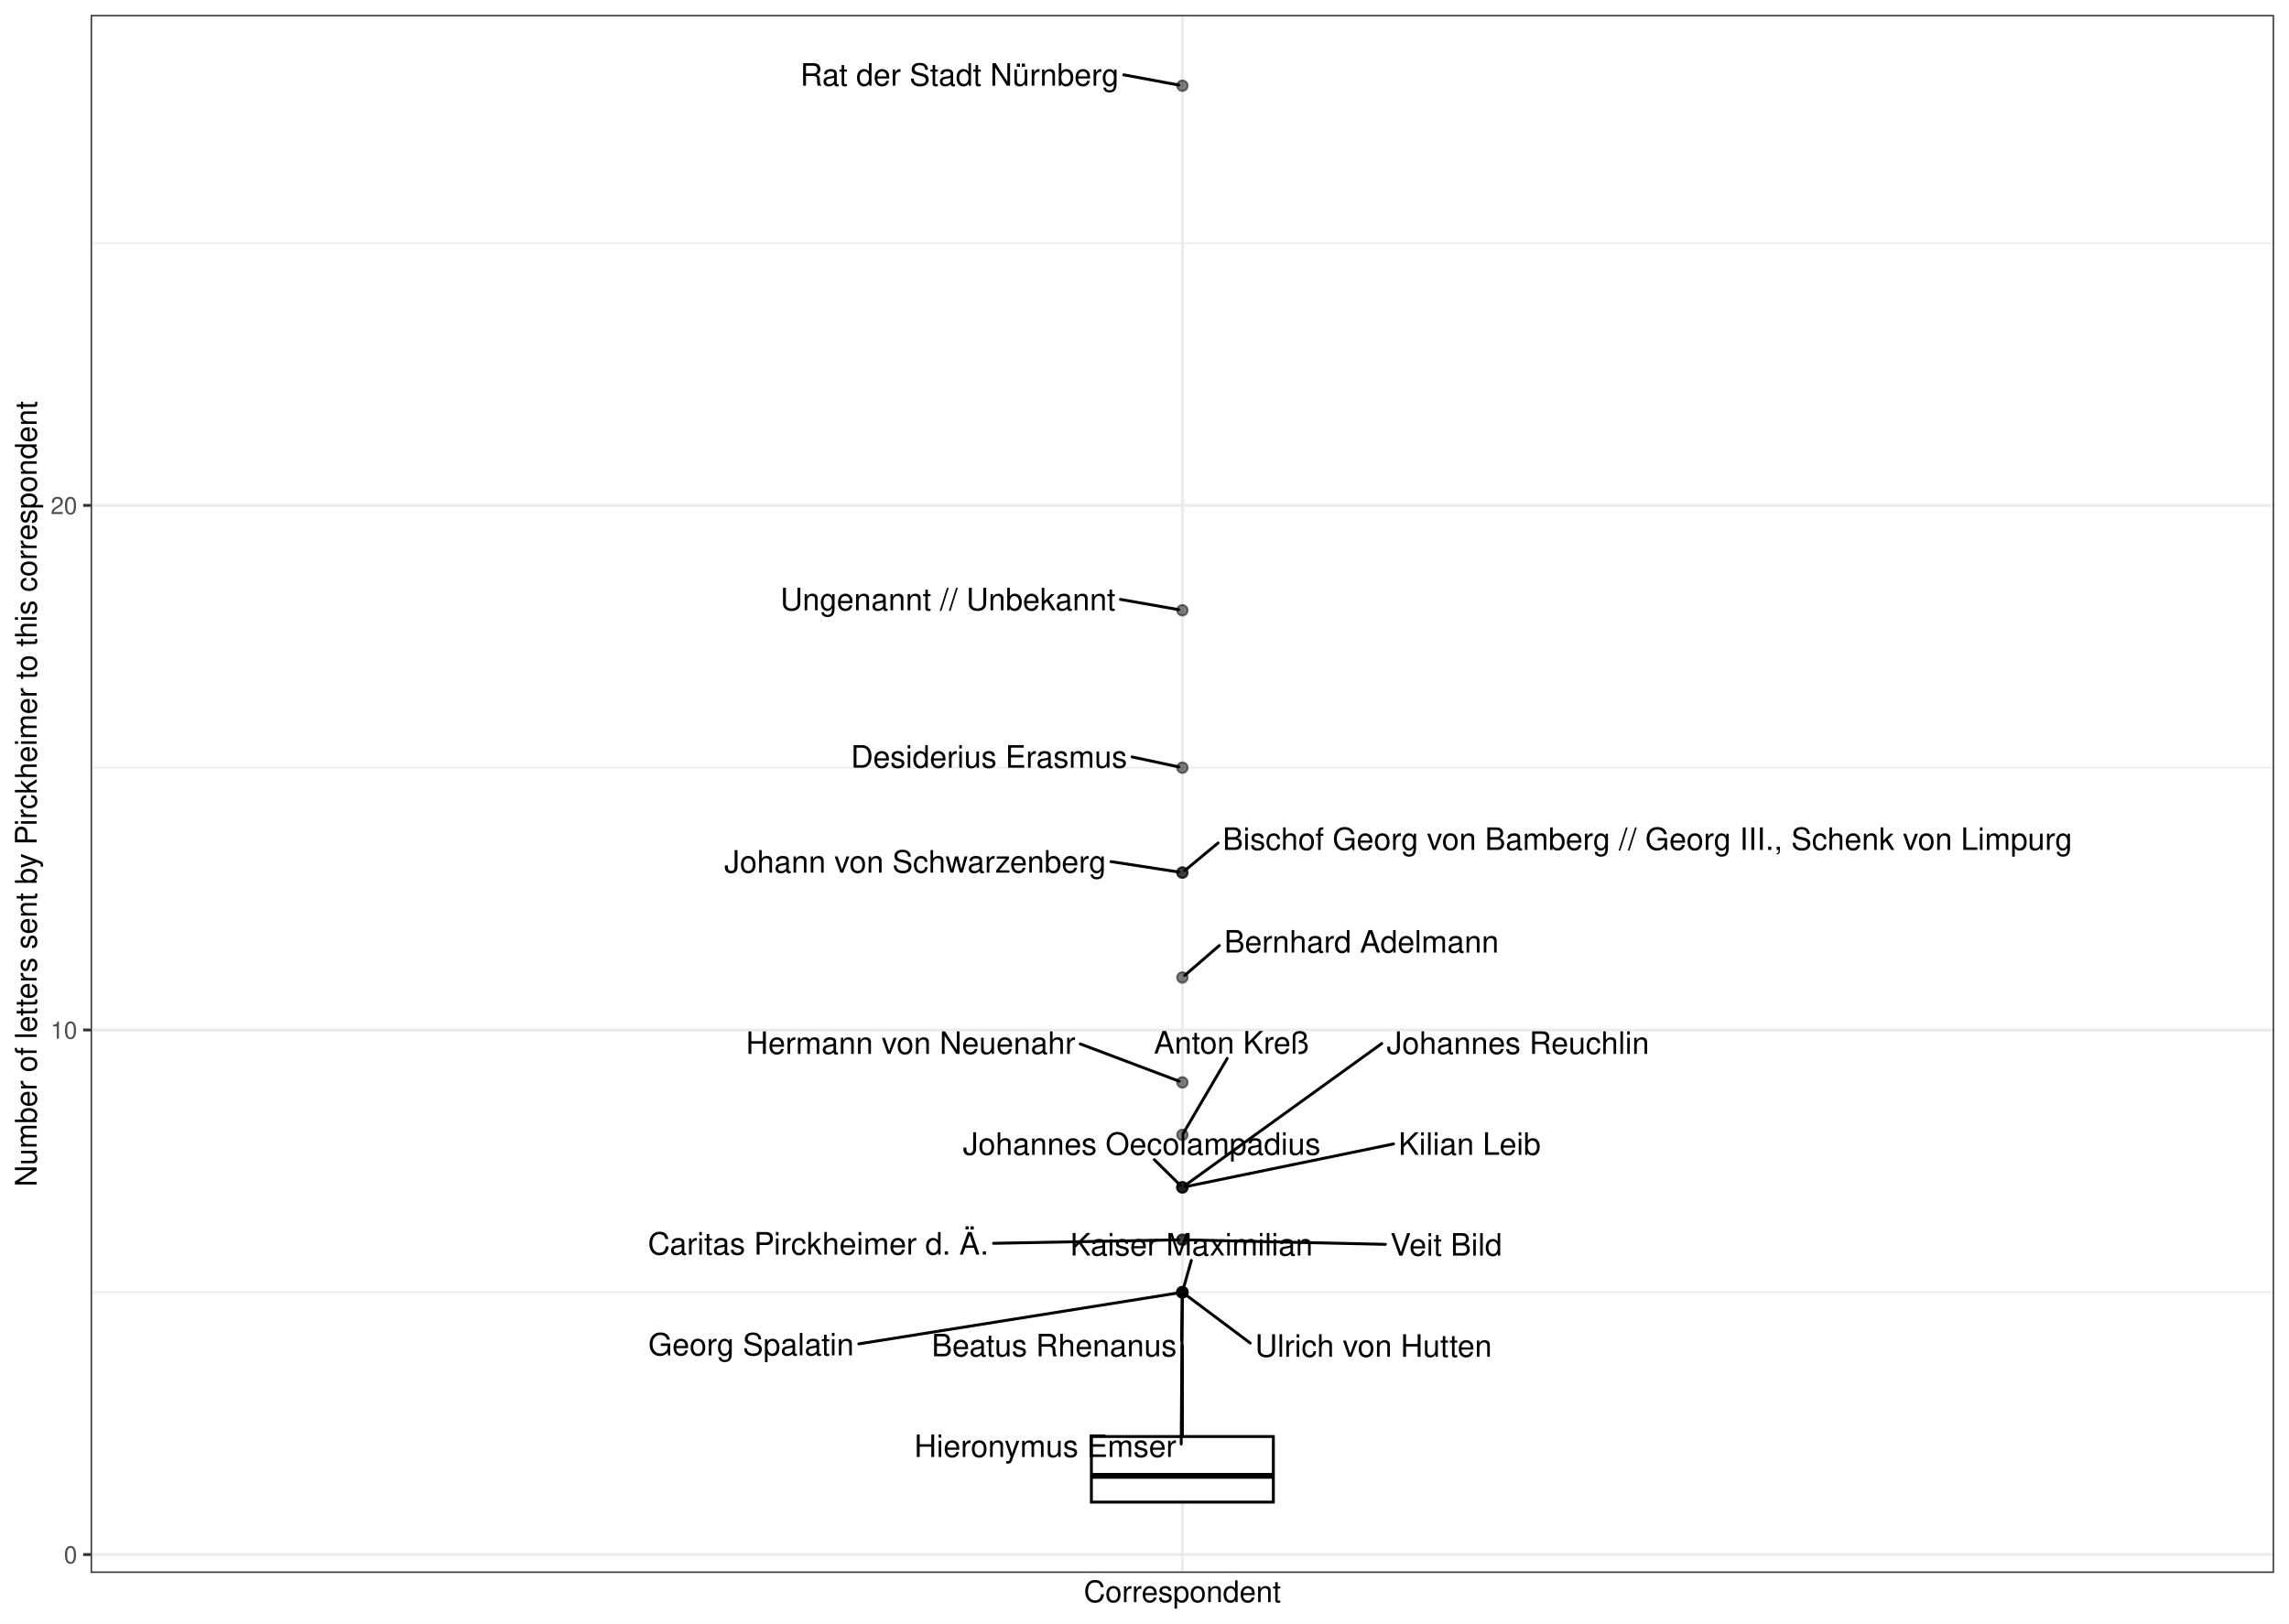
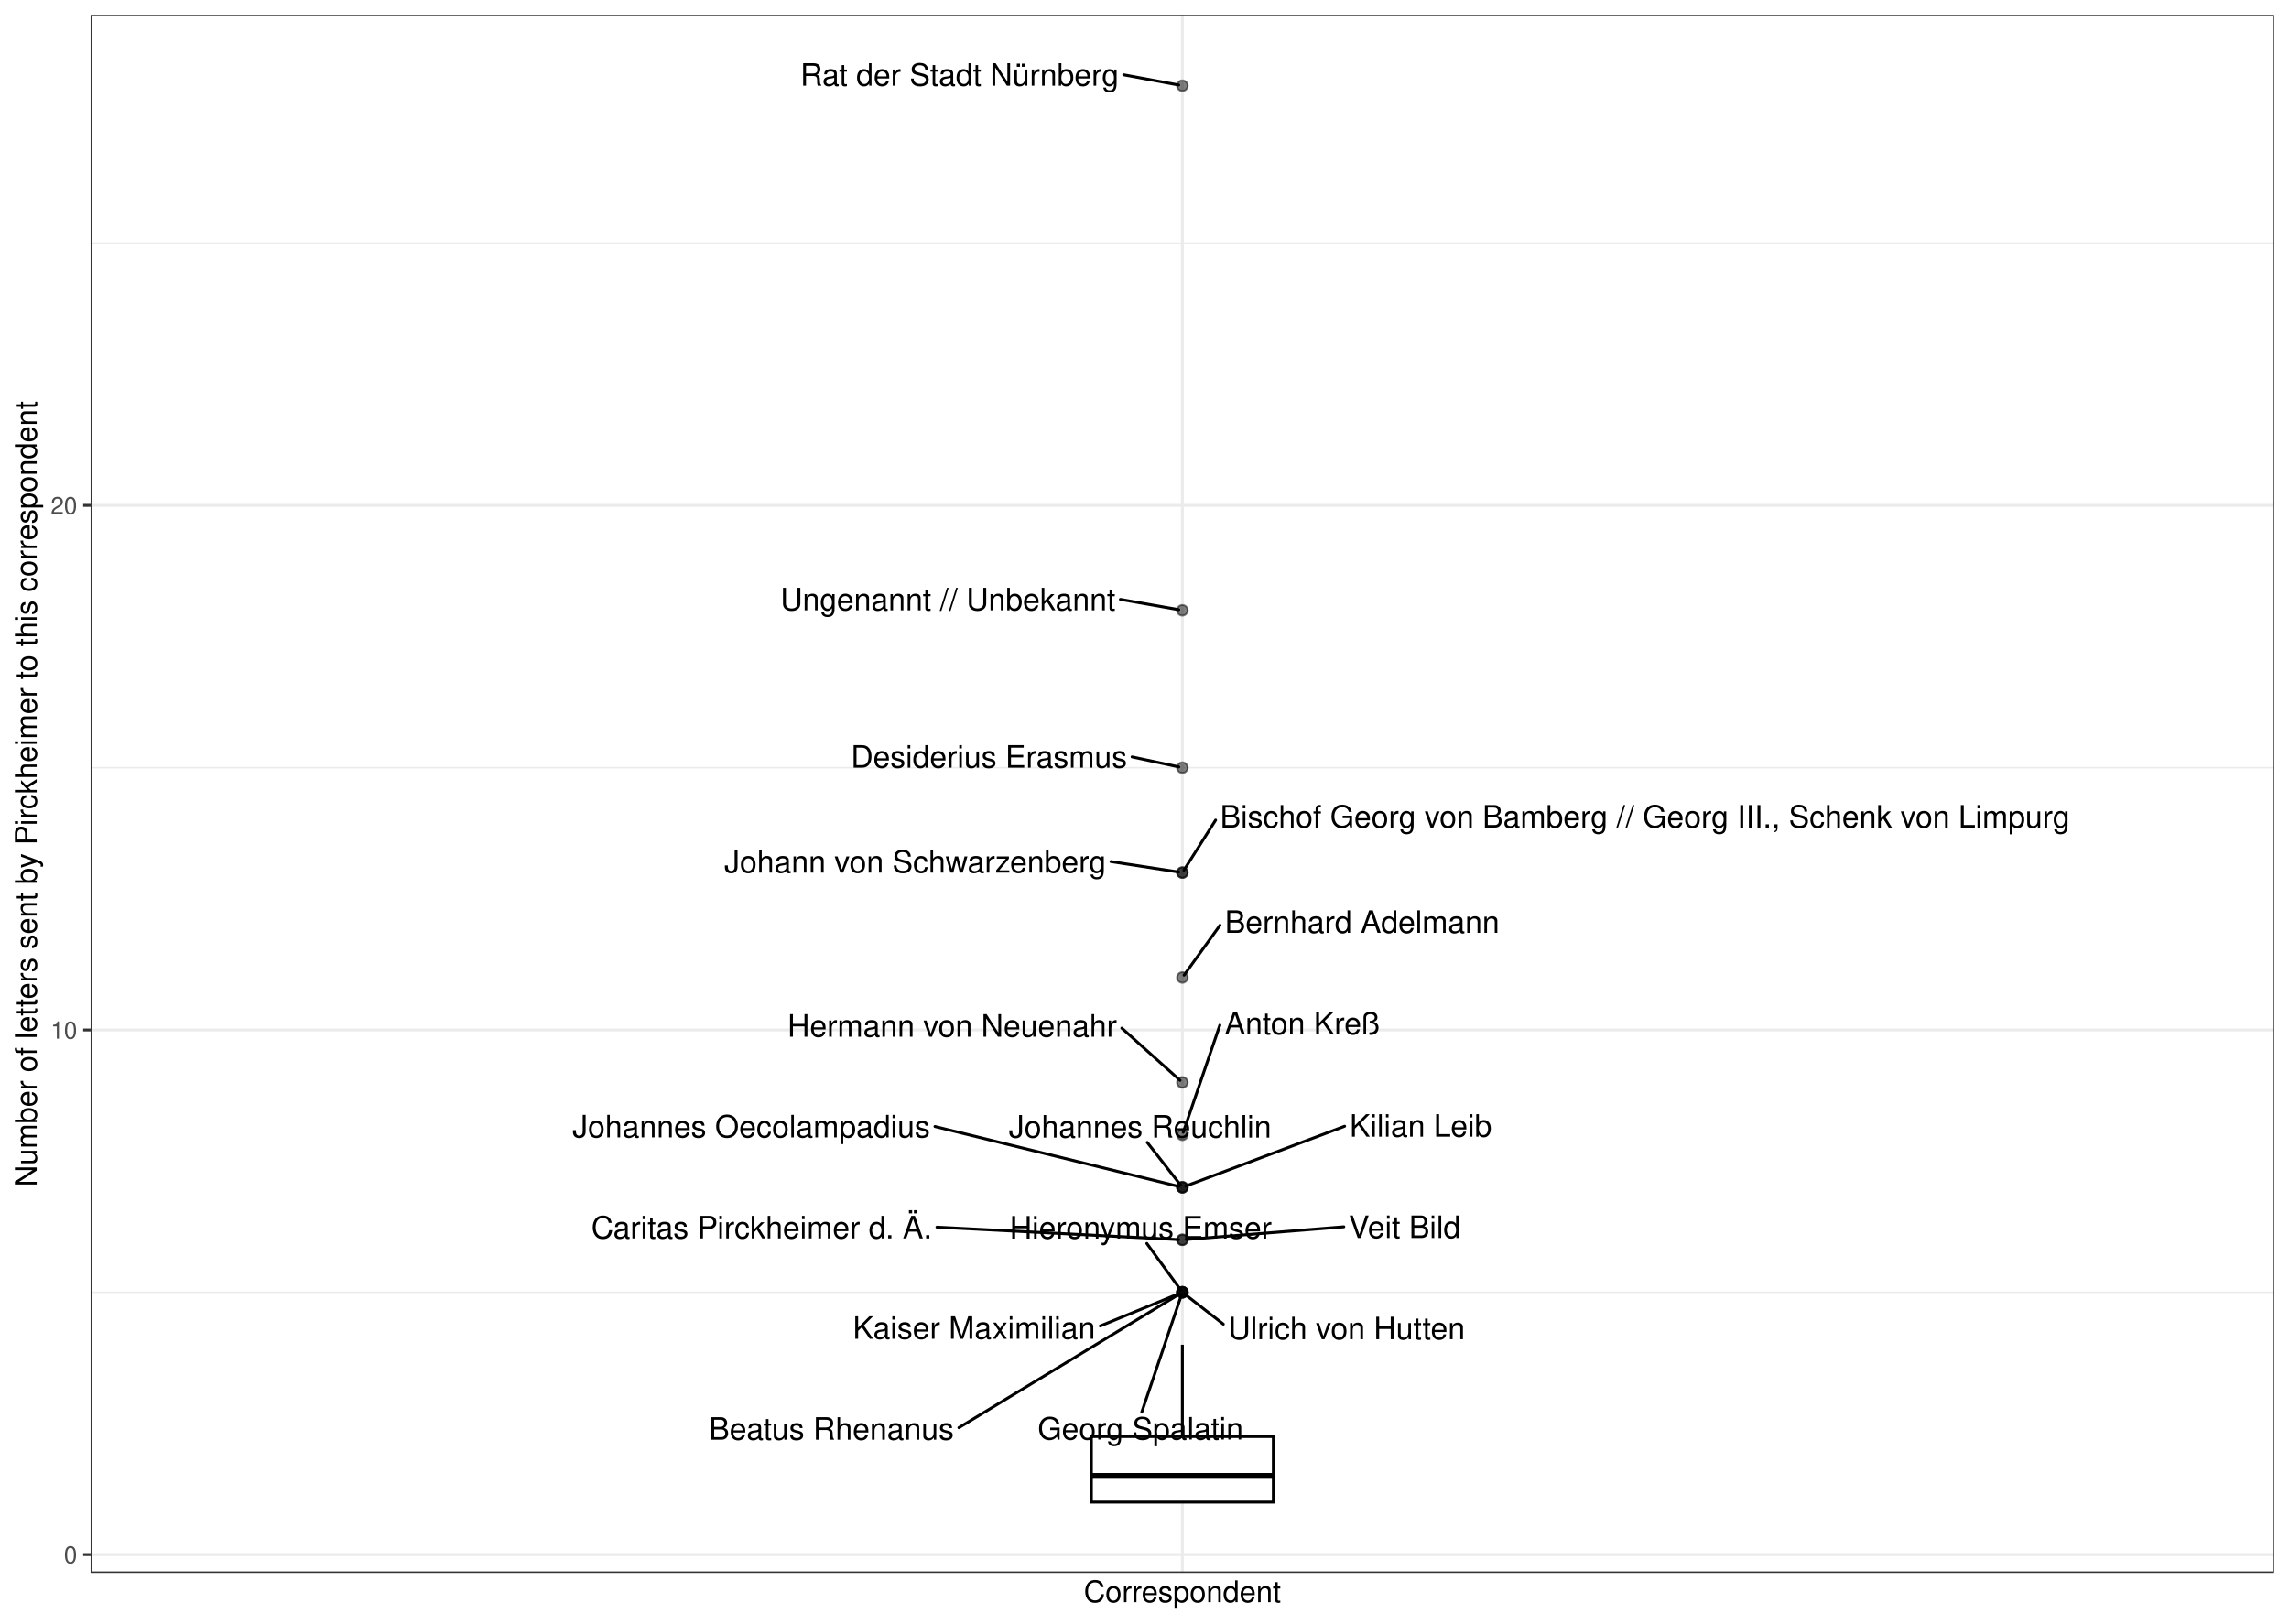
<svg xmlns="http://www.w3.org/2000/svg" width="842.40pt" height="597.60pt" viewBox="0 0 842.40 597.60">
  <g class="svglite">
    <defs>
      <style type="text/css">
    .svglite line, .svglite polyline, .svglite polygon, .svglite path, .svglite rect, .svglite circle {
      fill: none;
      stroke: #000000;
      stroke-linecap: round;
      stroke-linejoin: round;
      stroke-miterlimit: 10.00;
    }
    .svglite text {
      white-space: pre;
    }
    .svglite g.glyphgroup path {
      fill: inherit;
      stroke: none;
    }
  </style>
    </defs>
    <rect width="100%" height="100%" style="stroke: none; fill: #FFFFFF;" />
    <defs>
      <clipPath id="cpMC4wMHw4NDIuNDB8MC4wMHw1OTcuNjA=">
        <rect x="0.00" y="0.00" width="842.40" height="597.60" />
      </clipPath>
    </defs>
    <g clip-path="url(#cpMC4wMHw4NDIuNDB8MC4wMHw1OTcuNjA=)">
      <rect x="0.00" y="-0" width="842.40" height="597.60" style="stroke-width: 1.07; stroke: #FFFFFF; fill: #FFFFFF;" />
    </g>
    <defs>
      <clipPath id="cpMzMuMzV8ODM2LjkyfDUuNDh8NTc4Ljk2">
        <rect x="33.35" y="5.48" width="803.57" height="573.48" />
      </clipPath>
    </defs>
    <g clip-path="url(#cpMzMuMzV8ODM2LjkyfDUuNDh8NTc4Ljk2)">
      <rect x="33.35" y="5.48" width="803.57" height="573.48" style="stroke-width: 1.07; stroke: none; fill: #FFFFFF;" />
      <polyline points="33.35,475.66 836.92,475.66 " style="stroke-width: 0.53; stroke: #EBEBEB; stroke-linecap: butt;" />
      <polyline points="33.35,282.57 836.92,282.57 " style="stroke-width: 0.53; stroke: #EBEBEB; stroke-linecap: butt;" />
      <polyline points="33.35,89.47 836.92,89.47 " style="stroke-width: 0.53; stroke: #EBEBEB; stroke-linecap: butt;" />
      <polyline points="33.35,572.20 836.92,572.20 " style="stroke-width: 1.07; stroke: #EBEBEB; stroke-linecap: butt;" />
      <polyline points="33.35,379.11 836.92,379.11 " style="stroke-width: 1.07; stroke: #EBEBEB; stroke-linecap: butt;" />
      <polyline points="33.35,186.02 836.92,186.02 " style="stroke-width: 1.07; stroke: #EBEBEB; stroke-linecap: butt;" />
      <polyline points="435.14,578.96 435.14,5.48 " style="stroke-width: 1.07; stroke: #EBEBEB; stroke-linecap: butt;" />
      <circle cx="435.14" cy="31.55" r="1.95" style="stroke-width: 0.71; stroke: #000000; stroke-opacity: 0.50; fill: #000000; fill-opacity: 0.50;" />
      <circle cx="435.14" cy="224.64" r="1.95" style="stroke-width: 0.71; stroke: #000000; stroke-opacity: 0.50; fill: #000000; fill-opacity: 0.50;" />
      <circle cx="435.14" cy="282.57" r="1.95" style="stroke-width: 0.71; stroke: #000000; stroke-opacity: 0.50; fill: #000000; fill-opacity: 0.50;" />
      <circle cx="435.14" cy="321.18" r="1.95" style="stroke-width: 0.71; stroke: #000000; stroke-opacity: 0.50; fill: #000000; fill-opacity: 0.50;" />
      <circle cx="435.14" cy="321.18" r="1.95" style="stroke-width: 0.71; stroke: #000000; stroke-opacity: 0.50; fill: #000000; fill-opacity: 0.50;" />
      <circle cx="435.14" cy="359.80" r="1.95" style="stroke-width: 0.71; stroke: #000000; stroke-opacity: 0.50; fill: #000000; fill-opacity: 0.50;" />
      <circle cx="435.14" cy="398.42" r="1.95" style="stroke-width: 0.71; stroke: #000000; stroke-opacity: 0.50; fill: #000000; fill-opacity: 0.50;" />
      <circle cx="435.14" cy="417.73" r="1.95" style="stroke-width: 0.71; stroke: #000000; stroke-opacity: 0.50; fill: #000000; fill-opacity: 0.50;" />
      <circle cx="435.14" cy="437.04" r="1.95" style="stroke-width: 0.71; stroke: #000000; stroke-opacity: 0.50; fill: #000000; fill-opacity: 0.50;" />
      <circle cx="435.14" cy="437.04" r="1.95" style="stroke-width: 0.71; stroke: #000000; stroke-opacity: 0.50; fill: #000000; fill-opacity: 0.50;" />
      <circle cx="435.14" cy="437.04" r="1.95" style="stroke-width: 0.71; stroke: #000000; stroke-opacity: 0.50; fill: #000000; fill-opacity: 0.50;" />
      <circle cx="435.14" cy="456.35" r="1.95" style="stroke-width: 0.71; stroke: #000000; stroke-opacity: 0.50; fill: #000000; fill-opacity: 0.50;" />
      <circle cx="435.14" cy="456.35" r="1.95" style="stroke-width: 0.71; stroke: #000000; stroke-opacity: 0.50; fill: #000000; fill-opacity: 0.50;" />
      <circle cx="435.14" cy="475.66" r="1.95" style="stroke-width: 0.71; stroke: #000000; stroke-opacity: 0.50; fill: #000000; fill-opacity: 0.50;" />
      <circle cx="435.14" cy="475.66" r="1.95" style="stroke-width: 0.71; stroke: #000000; stroke-opacity: 0.50; fill: #000000; fill-opacity: 0.50;" />
      <circle cx="435.14" cy="475.66" r="1.95" style="stroke-width: 0.71; stroke: #000000; stroke-opacity: 0.50; fill: #000000; fill-opacity: 0.50;" />
      <circle cx="435.14" cy="475.66" r="1.95" style="stroke-width: 0.71; stroke: #000000; stroke-opacity: 0.50; fill: #000000; fill-opacity: 0.50;" />
      <circle cx="435.14" cy="475.66" r="1.95" style="stroke-width: 0.71; stroke: #000000; stroke-opacity: 0.50; fill: #000000; fill-opacity: 0.50;" />
      <line x1="435.14" y1="528.76" x2="435.14" y2="494.97" style="stroke-width: 1.07; stroke-linecap: butt;" />
      <line x1="435.14" y1="552.90" x2="435.14" y2="552.90" style="stroke-width: 1.07; stroke-linecap: butt;" />
      <polygon points="401.65,528.76 401.65,552.90 468.62,552.90 468.62,528.76 401.65,528.76 " style="stroke-width: 1.07; stroke-linecap: butt; stroke-linejoin: miter; fill: #FFFFFF;" />
      <line x1="401.65" y1="543.24" x2="468.62" y2="543.24" style="stroke-width: 2.13; stroke-linecap: butt; stroke-linejoin: miter;" />
-       <line x1="413.57" y1="27.54" x2="433.81" y2="31.30" style="stroke-width: 1.07;" />
+       <line x1="413.58" y1="27.54" x2="433.81" y2="31.30" style="stroke-width: 1.07;" />
      <line x1="412.33" y1="220.62" x2="433.81" y2="224.41" style="stroke-width: 1.07;" />
      <line x1="416.63" y1="278.61" x2="433.83" y2="282.29" style="stroke-width: 1.07;" />
-       <line x1="448.27" y1="310.29" x2="436.03" y2="320.45" style="stroke-width: 1.07;" />
+       <line x1="447.37" y1="301.87" x2="435.70" y2="320.30" style="stroke-width: 1.07;" />
      <line x1="408.87" y1="317.14" x2="433.80" y2="320.98" style="stroke-width: 1.07;" />
-       <line x1="448.74" y1="348.02" x2="436.00" y2="359.05" style="stroke-width: 1.07;" />
-       <line x1="397.55" y1="384.25" x2="433.93" y2="397.97" style="stroke-width: 1.07;" />
-       <line x1="451.63" y1="389.59" x2="435.66" y2="416.83" style="stroke-width: 1.07;" />
-       <line x1="424.82" y1="426.86" x2="434.33" y2="436.25" style="stroke-width: 1.07;" />
-       <line x1="512.85" y1="421.06" x2="436.45" y2="436.77" style="stroke-width: 1.07;" />
-       <line x1="508.52" y1="384.10" x2="436.10" y2="436.35" style="stroke-width: 1.07;" />
-       <line x1="509.85" y1="458.02" x2="436.50" y2="456.38" style="stroke-width: 1.07;" />
-       <line x1="365.65" y1="457.64" x2="433.77" y2="456.37" style="stroke-width: 1.07;" />
-       <line x1="316.06" y1="494.66" x2="433.80" y2="475.87" style="stroke-width: 1.07;" />
-       <line x1="434.87" y1="493.28" x2="435.12" y2="476.63" style="stroke-width: 1.07;" />
-       <line x1="438.44" y1="463.93" x2="435.40" y2="474.70" style="stroke-width: 1.07;" />
-       <line x1="434.71" y1="531.51" x2="435.13" y2="476.63" style="stroke-width: 1.07;" />
-       <line x1="460.10" y1="494.35" x2="436.08" y2="476.36" style="stroke-width: 1.07;" />
-       <text x="411.77" y="31.55" text-anchor="end" style="font-size: 11.38px; font-family: &quot;Nimbus Sans&quot;;" textLength="117.22px" lengthAdjust="spacingAndGlyphs">Rat der Stadt Nürnberg</text>
+       <line x1="448.99" y1="340.57" x2="435.76" y2="358.94" style="stroke-width: 1.07;" />
+       <line x1="412.85" y1="378.45" x2="434.28" y2="397.66" style="stroke-width: 1.07;" />
+       <line x1="448.93" y1="377.35" x2="435.46" y2="416.78" style="stroke-width: 1.07;" />
+       <line x1="344.09" y1="414.65" x2="433.84" y2="436.72" style="stroke-width: 1.07;" />
+       <line x1="494.85" y1="414.55" x2="436.34" y2="436.58" style="stroke-width: 1.07;" />
+       <line x1="422.22" y1="420.52" x2="434.47" y2="436.19" style="stroke-width: 1.07;" />
+       <line x1="494.55" y1="451.56" x2="436.49" y2="456.24" style="stroke-width: 1.07;" />
+       <line x1="344.82" y1="451.69" x2="433.77" y2="456.28" style="stroke-width: 1.07;" />
+       <line x1="420.20" y1="519.77" x2="434.81" y2="476.61" style="stroke-width: 1.07;" />
+       <line x1="352.89" y1="525.49" x2="434.09" y2="476.29" style="stroke-width: 1.07;" />
+       <line x1="404.92" y1="488.07" x2="433.95" y2="476.14" style="stroke-width: 1.07;" />
+       <line x1="422.06" y1="457.70" x2="434.51" y2="474.79" style="stroke-width: 1.07;" />
+       <line x1="450.21" y1="487.40" x2="436.06" y2="476.38" style="stroke-width: 1.07;" />
+       <text x="411.78" y="31.55" text-anchor="end" style="font-size: 11.38px; font-family: &quot;Nimbus Sans&quot;;" textLength="117.22px" lengthAdjust="spacingAndGlyphs">Rat der Stadt Nürnberg</text>
      <text x="410.53" y="224.64" text-anchor="end" style="font-size: 11.38px; font-family: &quot;Nimbus Sans&quot;;" textLength="123.31px" lengthAdjust="spacingAndGlyphs">Ungenannt // Unbekannt</text>
      <text x="414.83" y="282.57" text-anchor="end" style="font-size: 11.38px; font-family: &quot;Nimbus Sans&quot;;" textLength="101.67px" lengthAdjust="spacingAndGlyphs">Desiderius Erasmus</text>
-       <text x="762.65" y="312.84" text-anchor="end" style="font-size: 11.38px; font-family: &quot;Nimbus Sans&quot;;" textLength="312.58px" lengthAdjust="spacingAndGlyphs">Bischof Georg von Bamberg // Georg III., Schenk von Limpurg</text>
+       <text x="761.75" y="304.61" text-anchor="end" style="font-size: 11.38px; font-family: &quot;Nimbus Sans&quot;;" textLength="312.58px" lengthAdjust="spacingAndGlyphs">Bischof Georg von Bamberg // Georg III., Schenk von Limpurg</text>
      <text x="407.07" y="321.19" text-anchor="end" style="font-size: 11.38px; font-family: &quot;Nimbus Sans&quot;;" textLength="140.48px" lengthAdjust="spacingAndGlyphs">Johann von Schwarzenberg</text>
-       <text x="551.59" y="350.62" text-anchor="end" style="font-size: 11.38px; font-family: &quot;Nimbus Sans&quot;;" textLength="101.05px" lengthAdjust="spacingAndGlyphs">Bernhard Adelmann</text>
-       <text x="395.75" y="387.93" text-anchor="end" style="font-size: 11.38px; font-family: &quot;Nimbus Sans&quot;;" textLength="121.22px" lengthAdjust="spacingAndGlyphs">Hermann von Neuenahr</text>
-       <text x="481.92" y="387.79" text-anchor="end" style="font-size: 11.38px; font-family: &quot;Nimbus Sans&quot;;" textLength="57.23px" lengthAdjust="spacingAndGlyphs">Anton Kreß</text>
-       <text x="485.99" y="425.06" text-anchor="end" style="font-size: 11.38px; font-family: &quot;Nimbus Sans&quot;;" textLength="131.61px" lengthAdjust="spacingAndGlyphs">Johannes Oecolampadius</text>
-       <text x="567.02" y="425.07" text-anchor="end" style="font-size: 11.38px; font-family: &quot;Nimbus Sans&quot;;" textLength="52.38px" lengthAdjust="spacingAndGlyphs">Kilian Leib</text>
-       <text x="606.95" y="387.92" text-anchor="end" style="font-size: 11.38px; font-family: &quot;Nimbus Sans&quot;;" textLength="96.62px" lengthAdjust="spacingAndGlyphs">Johannes Reuchlin</text>
-       <text x="552.81" y="462.17" text-anchor="end" style="font-size: 11.38px; font-family: &quot;Nimbus Sans&quot;;" textLength="41.16px" lengthAdjust="spacingAndGlyphs">Veit Bild</text>
-       <text x="363.85" y="461.79" text-anchor="end" style="font-size: 11.38px; font-family: &quot;Nimbus Sans&quot;;" textLength="125.38px" lengthAdjust="spacingAndGlyphs">Caritas Pirckheimer d. Ä.</text>
-       <text x="314.26" y="498.88" text-anchor="end" style="font-size: 11.38px; font-family: &quot;Nimbus Sans&quot;;" textLength="75.67px" lengthAdjust="spacingAndGlyphs">Georg Spalatin</text>
-       <text x="433.07" y="499.25" text-anchor="end" style="font-size: 11.38px; font-family: &quot;Nimbus Sans&quot;;" textLength="90.20px" lengthAdjust="spacingAndGlyphs">Beatus Rhenanus</text>
-       <text x="483.13" y="462.13" text-anchor="end" style="font-size: 11.38px; font-family: &quot;Nimbus Sans&quot;;" textLength="89.25px" lengthAdjust="spacingAndGlyphs">Kaiser Maximilian</text>
-       <text x="432.91" y="536.28" text-anchor="end" style="font-size: 11.38px; font-family: &quot;Nimbus Sans&quot;;" textLength="96.41px" lengthAdjust="spacingAndGlyphs">Hieronymus Emser</text>
-       <text x="549.06" y="499.40" text-anchor="end" style="font-size: 11.38px; font-family: &quot;Nimbus Sans&quot;;" textLength="87.16px" lengthAdjust="spacingAndGlyphs">Ulrich von Hutten</text>
+       <text x="551.83" y="343.37" text-anchor="end" style="font-size: 11.38px; font-family: &quot;Nimbus Sans&quot;;" textLength="101.05px" lengthAdjust="spacingAndGlyphs">Bernhard Adelmann</text>
+       <text x="411.05" y="381.59" text-anchor="end" style="font-size: 11.38px; font-family: &quot;Nimbus Sans&quot;;" textLength="121.22px" lengthAdjust="spacingAndGlyphs">Hermann von Neuenahr</text>
+       <text x="507.96" y="380.69" text-anchor="end" style="font-size: 11.38px; font-family: &quot;Nimbus Sans&quot;;" textLength="57.23px" lengthAdjust="spacingAndGlyphs">Anton Kreß</text>
+       <text x="342.29" y="418.65" text-anchor="end" style="font-size: 11.38px; font-family: &quot;Nimbus Sans&quot;;" textLength="131.61px" lengthAdjust="spacingAndGlyphs">Johannes Oecolampadius</text>
+       <text x="549.02" y="418.39" text-anchor="end" style="font-size: 11.38px; font-family: &quot;Nimbus Sans&quot;;" textLength="52.38px" lengthAdjust="spacingAndGlyphs">Kilian Leib</text>
+       <text x="467.89" y="418.72" text-anchor="end" style="font-size: 11.38px; font-family: &quot;Nimbus Sans&quot;;" textLength="96.62px" lengthAdjust="spacingAndGlyphs">Johannes Reuchlin</text>
+       <text x="537.51" y="455.68" text-anchor="end" style="font-size: 11.38px; font-family: &quot;Nimbus Sans&quot;;" textLength="41.16px" lengthAdjust="spacingAndGlyphs">Veit Bild</text>
+       <text x="343.02" y="455.83" text-anchor="end" style="font-size: 11.38px; font-family: &quot;Nimbus Sans&quot;;" textLength="125.38px" lengthAdjust="spacingAndGlyphs">Caritas Pirckheimer d. Ä.</text>
+       <text x="457.58" y="529.86" text-anchor="end" style="font-size: 11.38px; font-family: &quot;Nimbus Sans&quot;;" textLength="75.67px" lengthAdjust="spacingAndGlyphs">Georg Spalatin</text>
+       <text x="351.09" y="529.93" text-anchor="end" style="font-size: 11.38px; font-family: &quot;Nimbus Sans&quot;;" textLength="90.20px" lengthAdjust="spacingAndGlyphs">Beatus Rhenanus</text>
+       <text x="403.12" y="492.80" text-anchor="end" style="font-size: 11.38px; font-family: &quot;Nimbus Sans&quot;;" textLength="89.25px" lengthAdjust="spacingAndGlyphs">Kaiser Maximilian</text>
+       <text x="468.03" y="455.90" text-anchor="end" style="font-size: 11.38px; font-family: &quot;Nimbus Sans&quot;;" textLength="96.41px" lengthAdjust="spacingAndGlyphs">Hieronymus Emser</text>
+       <text x="539.16" y="492.96" text-anchor="end" style="font-size: 11.38px; font-family: &quot;Nimbus Sans&quot;;" textLength="87.16px" lengthAdjust="spacingAndGlyphs">Ulrich von Hutten</text>
      <rect x="33.35" y="5.48" width="803.57" height="573.48" style="stroke-width: 1.07; stroke: #333333;" />
    </g>
    <g clip-path="url(#cpMC4wMHw4NDIuNDB8MC4wMHw1OTcuNjA=)">
      <text x="28.42" y="575.41" text-anchor="end" style="font-size: 8.80px;fill: #4D4D4D; font-family: &quot;Nimbus Sans&quot;;" textLength="4.89px" lengthAdjust="spacingAndGlyphs">0</text>
      <text x="28.42" y="382.32" text-anchor="end" style="font-size: 8.80px;fill: #4D4D4D; font-family: &quot;Nimbus Sans&quot;;" textLength="9.78px" lengthAdjust="spacingAndGlyphs">10</text>
      <text x="28.42" y="189.23" text-anchor="end" style="font-size: 8.80px;fill: #4D4D4D; font-family: &quot;Nimbus Sans&quot;;" textLength="9.78px" lengthAdjust="spacingAndGlyphs">20</text>
      <polyline points="30.61,572.20 33.35,572.20 " style="stroke-width: 1.07; stroke: #333333; stroke-linecap: butt;" />
      <polyline points="30.61,379.11 33.35,379.11 " style="stroke-width: 1.07; stroke: #333333; stroke-linecap: butt;" />
      <polyline points="30.61,186.02 33.35,186.02 " style="stroke-width: 1.07; stroke: #333333; stroke-linecap: butt;" />
      <text x="435.14" y="589.72" text-anchor="middle" style="font-size: 11.00px; font-family: &quot;Nimbus Sans&quot;;" textLength="72.52px" lengthAdjust="spacingAndGlyphs">Correspondent</text>
      <text transform="translate(13.50,292.22) rotate(-90)" text-anchor="middle" style="font-size: 11.00px; font-family: &quot;Nimbus Sans&quot;;" textLength="289.08px" lengthAdjust="spacingAndGlyphs">Number of letters sent by Pirckheimer to this correspondent</text>
    </g>
  </g>
</svg>
